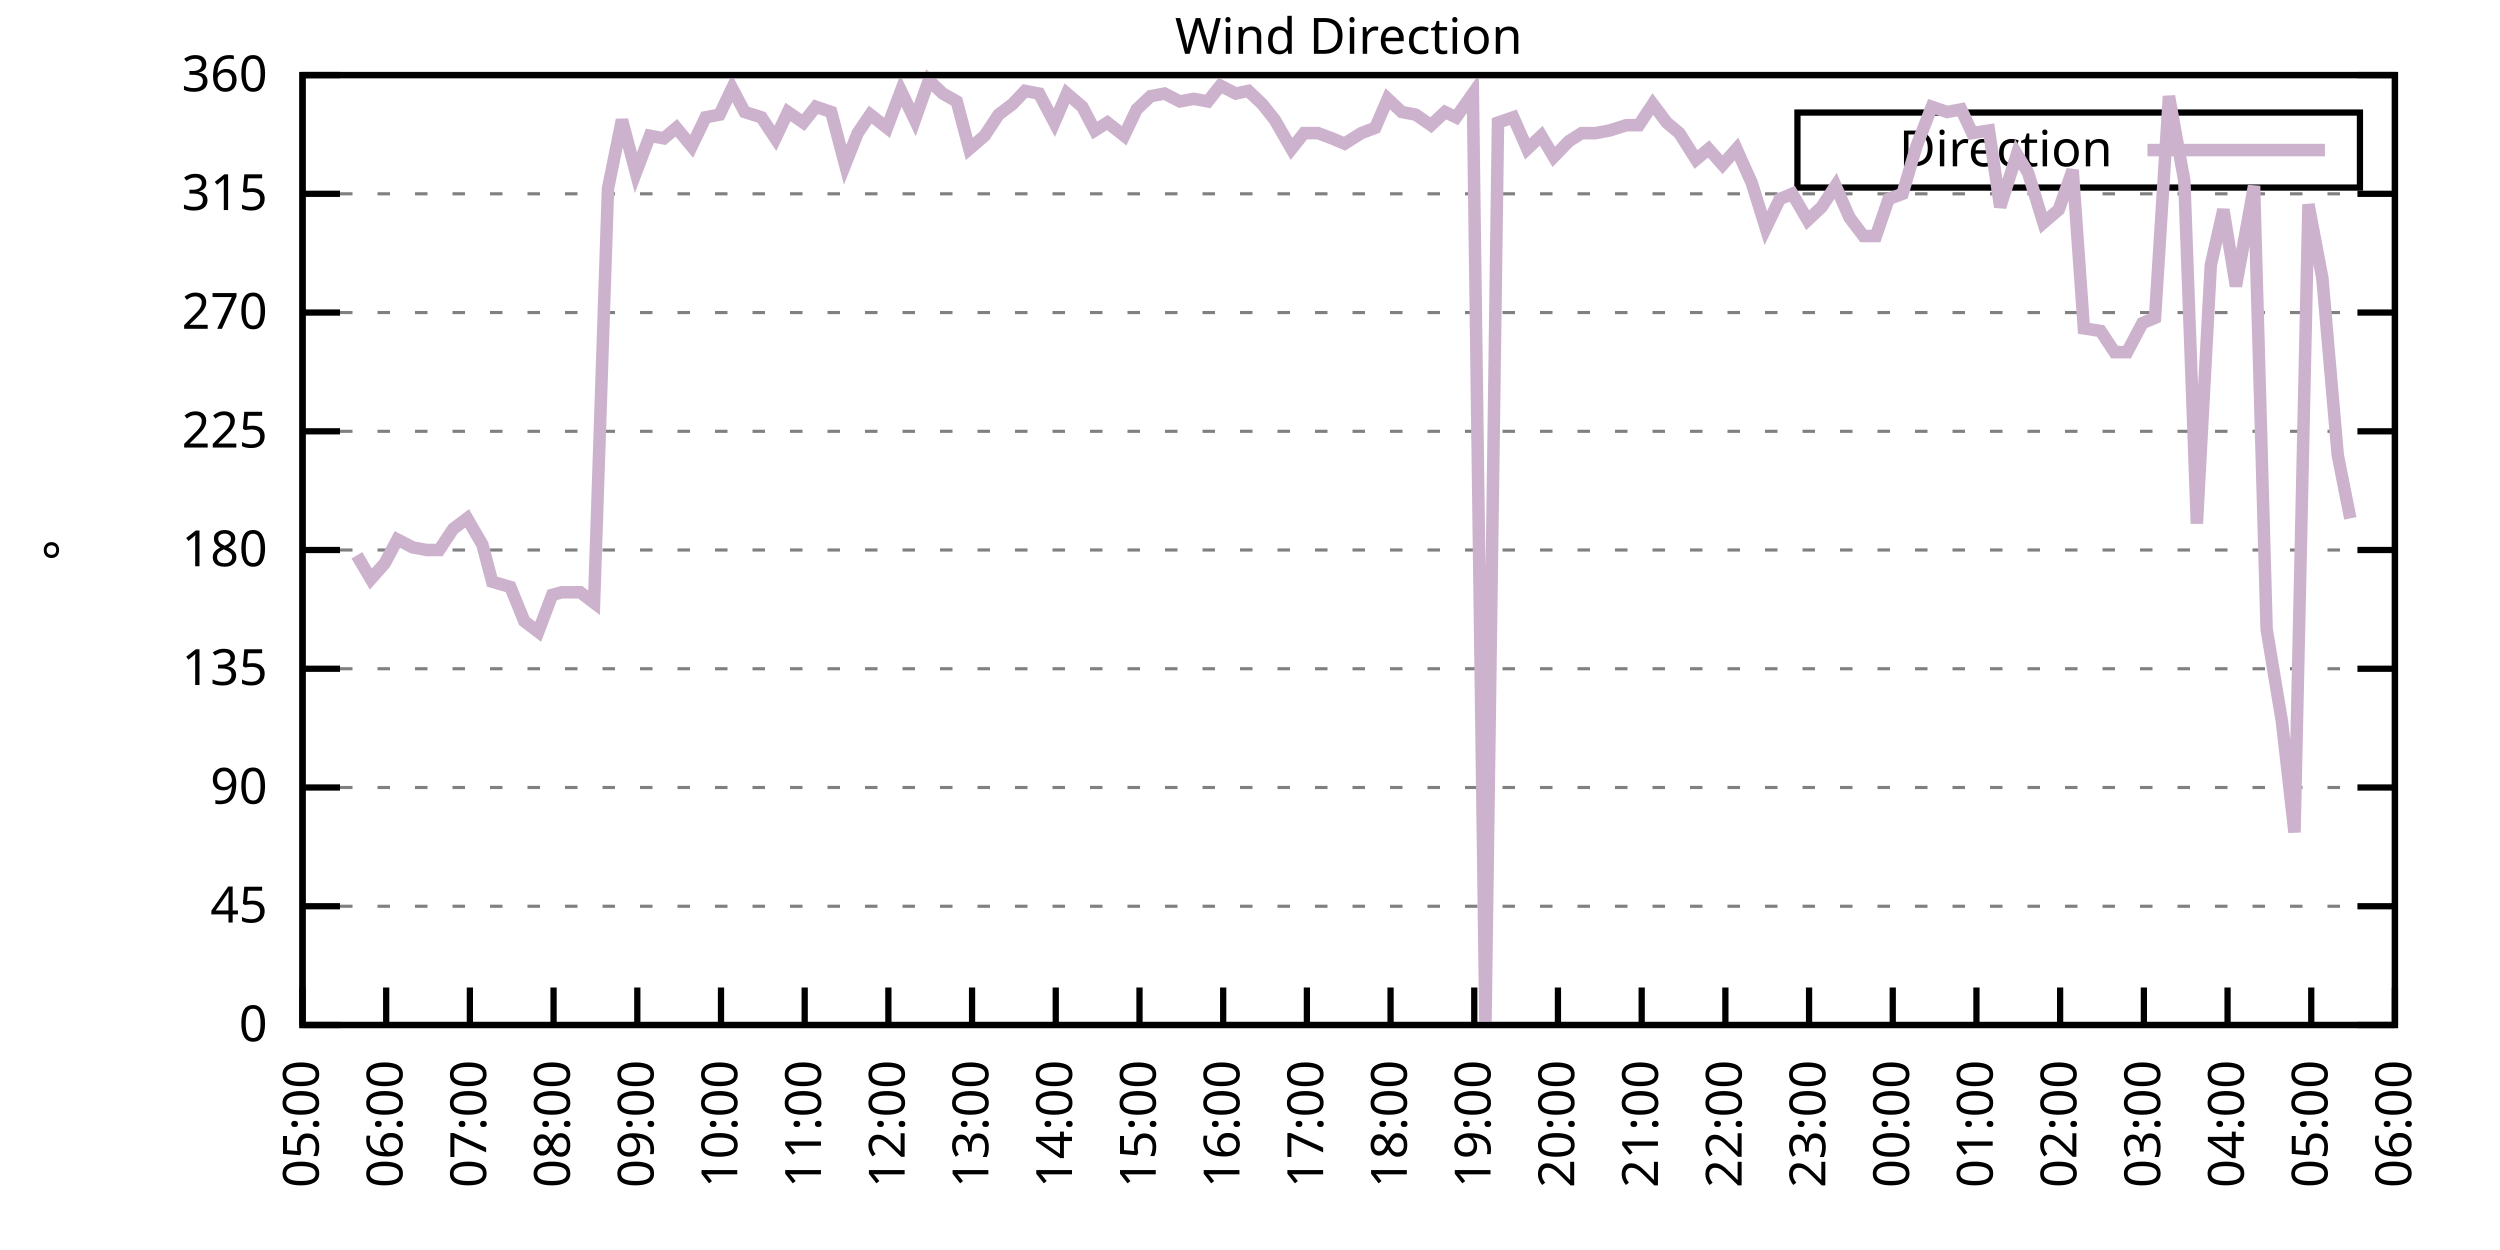
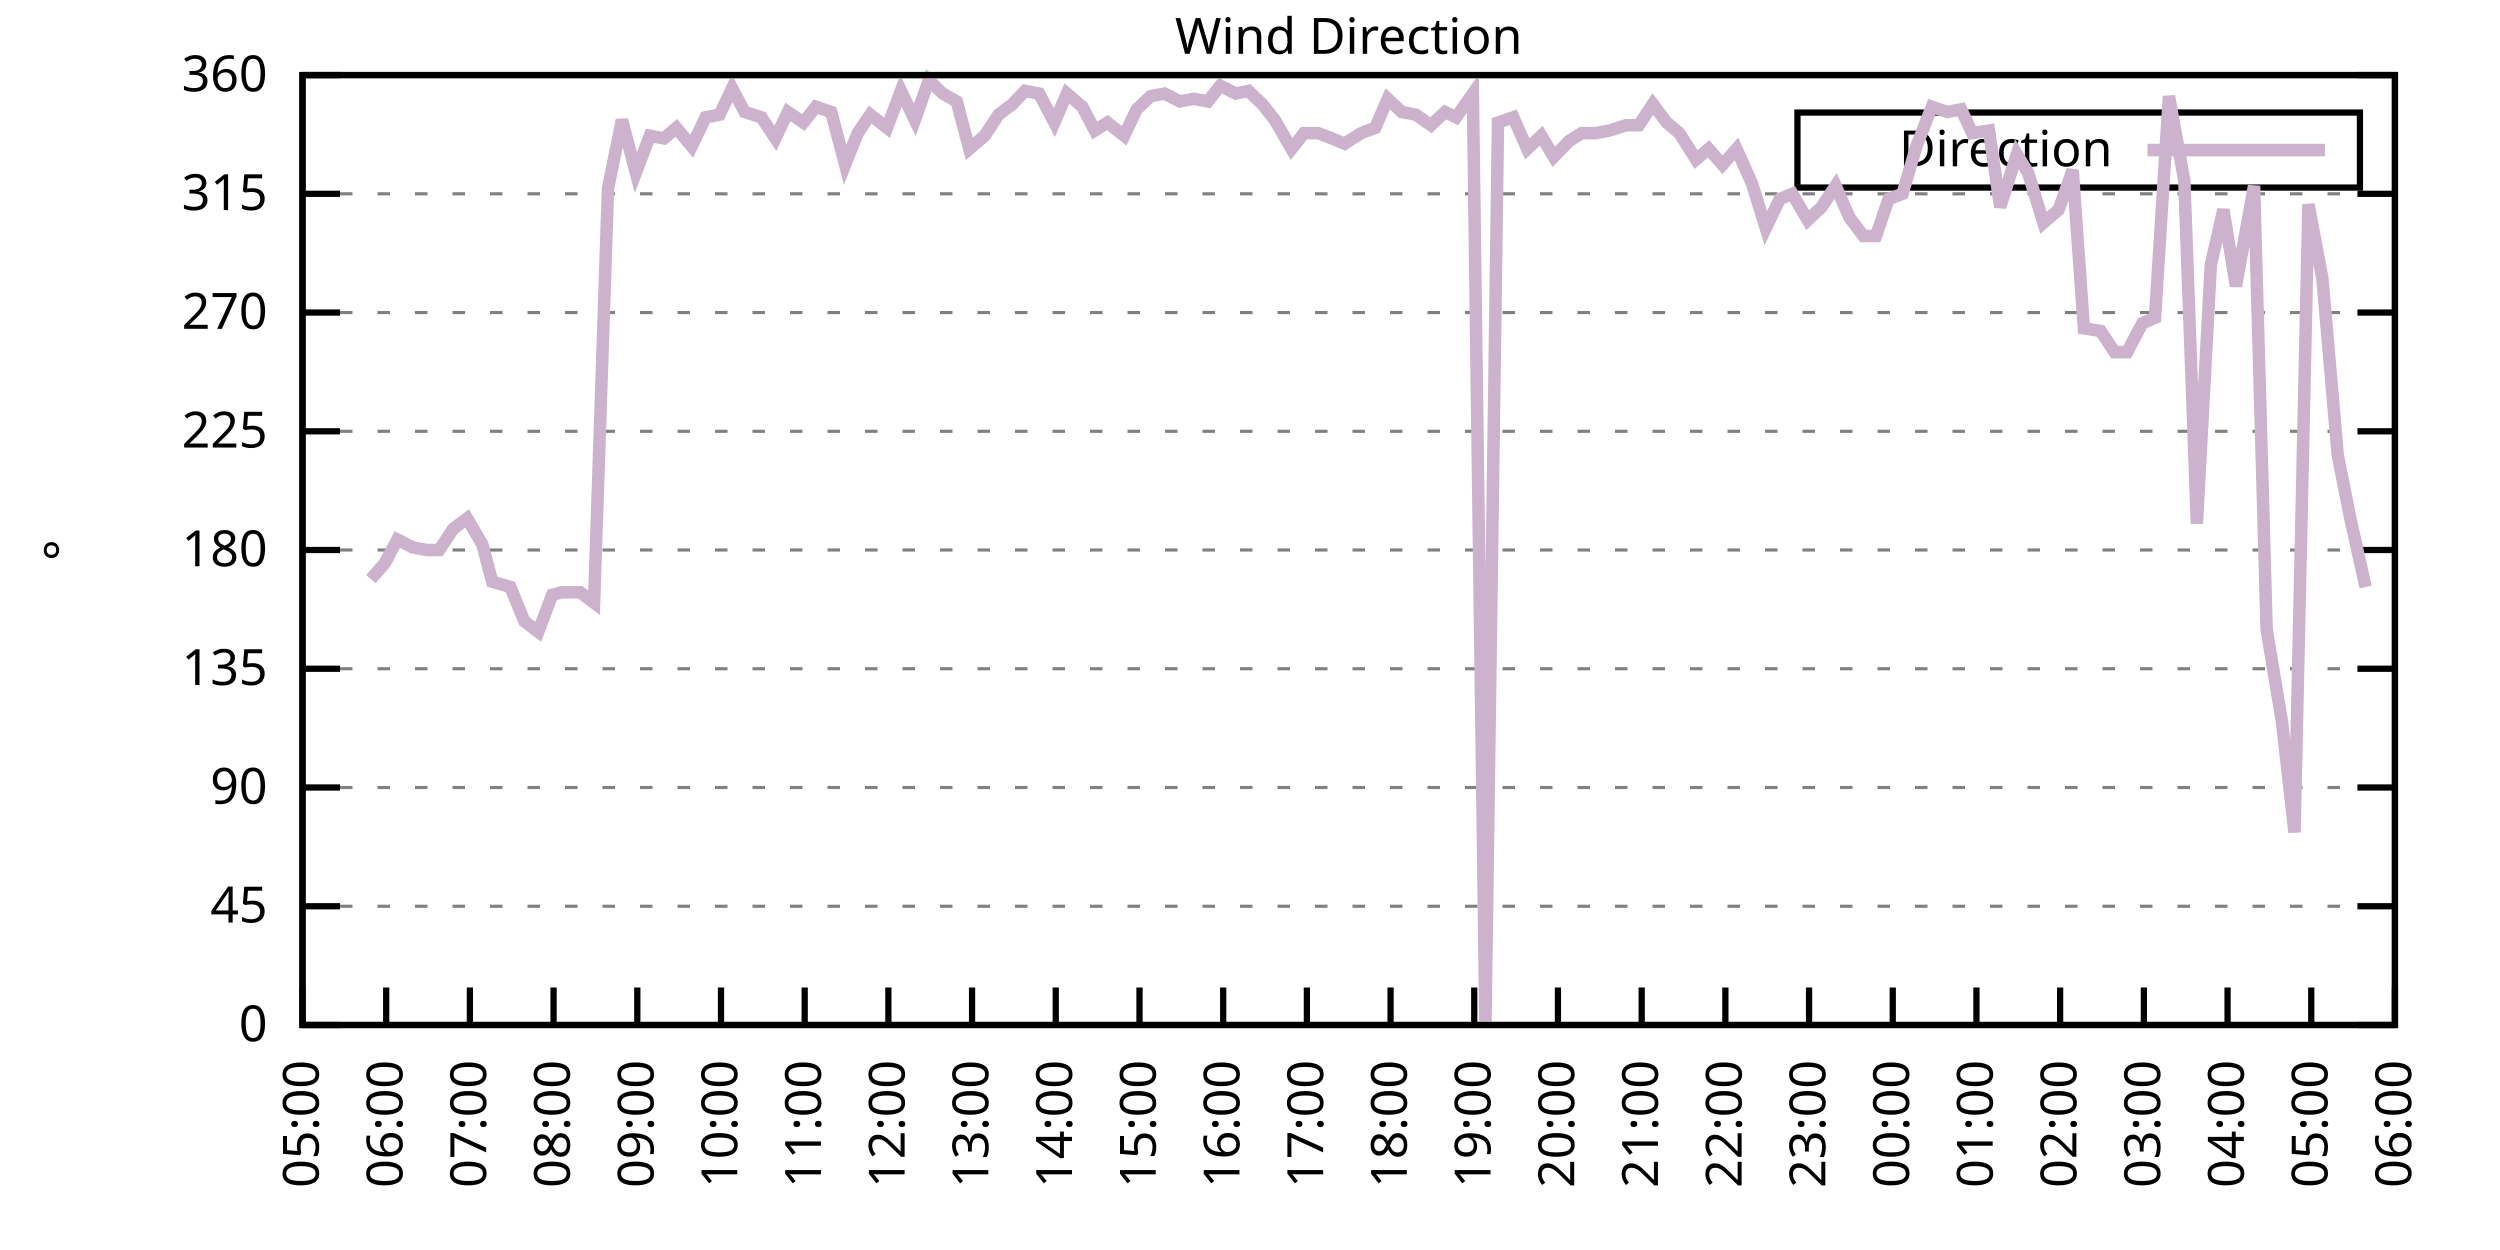
<svg xmlns="http://www.w3.org/2000/svg" xmlns:xlink="http://www.w3.org/1999/xlink" width="400" height="200" viewBox="0 0 400 200">
  <g id="gnuplot_canvas">
    <rect x="0" y="0" width="400" height="200" fill="none" />
    <defs>
      <circle id="gpDot" r="0.5" stroke-width="0.5" stroke="currentColor" />
      <path id="gpPt0" stroke-width="0.333" stroke="currentColor" d="M-1,0 h2 M0,-1 v2" />
      <path id="gpPt1" stroke-width="0.333" stroke="currentColor" d="M-1,-1 L1,1 M1,-1 L-1,1" />
      <path id="gpPt2" stroke-width="0.333" stroke="currentColor" d="M-1,0 L1,0 M0,-1 L0,1 M-1,-1 L1,1 M-1,1 L1,-1" />
      <rect id="gpPt3" stroke-width="0.333" stroke="currentColor" x="-1" y="-1" width="2" height="2" />
      <rect id="gpPt4" stroke-width="0.333" stroke="currentColor" fill="currentColor" x="-1" y="-1" width="2" height="2" />
      <circle id="gpPt5" stroke-width="0.333" stroke="currentColor" cx="0" cy="0" r="1" />
      <use xlink:href="#gpPt5" id="gpPt6" fill="currentColor" stroke="none" />
      <path id="gpPt7" stroke-width="0.333" stroke="currentColor" d="M0,-1.33 L-1.33,0.67 L1.33,0.67 z" />
      <use xlink:href="#gpPt7" id="gpPt8" fill="currentColor" stroke="none" />
      <use xlink:href="#gpPt7" id="gpPt9" stroke="currentColor" transform="rotate(180)" />
      <use xlink:href="#gpPt9" id="gpPt10" fill="currentColor" stroke="none" />
      <use xlink:href="#gpPt3" id="gpPt11" stroke="currentColor" transform="rotate(45)" />
      <use xlink:href="#gpPt11" id="gpPt12" fill="currentColor" stroke="none" />
      <path id="gpPt13" stroke-width="0.333" stroke="currentColor" d="M0,1.330 L1.265,0.411 L0.782,-1.067 L-0.782,-1.076 L-1.265,0.411 z" />
      <use xlink:href="#gpPt13" id="gpPt14" fill="currentColor" stroke="none" />
      <filter id="textbox" filterUnits="objectBoundingBox" x="0" y="0" height="1" width="1">
        <feFlood flood-color="white" flood-opacity="1" result="bgnd" />
        <feComposite in="SourceGraphic" in2="bgnd" operator="atop" />
      </filter>
      <filter id="greybox" filterUnits="objectBoundingBox" x="0" y="0" height="1" width="1">
        <feFlood flood-color="lightgrey" flood-opacity="1" result="grey" />
        <feComposite in="SourceGraphic" in2="grey" operator="atop" />
      </filter>
    </defs>
    <g fill="none" color="white" stroke="currentColor" stroke-width="1.00" stroke-linecap="butt" stroke-linejoin="miter">
</g>
    <g fill="none" color="black" stroke="currentColor" stroke-width="1.00" stroke-linecap="butt" stroke-linejoin="miter">
      <g stroke="none" shape-rendering="crispEdges">
        <polygon fill="rgb(255, 255, 255)" points="48.40,164.00 383.18,164.00 383.18,12.02 48.40,12.02 " />
      </g>
    </g>
    <g fill="none" color="black" stroke="currentColor" stroke-width="1.00" stroke-linecap="butt" stroke-linejoin="miter">
</g>
    <g fill="none" color="black" stroke="black" stroke-width="0.50" stroke-linecap="butt" stroke-linejoin="miter">
</g>
    <g fill="none" color="gray" stroke="currentColor" stroke-width="0.50" stroke-linecap="butt" stroke-linejoin="miter">
      <path stroke="gray" stroke-dasharray="2,4" class="gridline" d="M48.40,164.00 L383.19,164.00  " />
    </g>
    <g fill="none" color="gray" stroke="gray" stroke-width="1.00" stroke-linecap="butt" stroke-linejoin="miter">
</g>
    <g fill="none" color="black" stroke="currentColor" stroke-width="1.00" stroke-linecap="butt" stroke-linejoin="miter">
      <path stroke="black" d="M48.40,164.00 L54.40,164.00 M383.19,164.00 L377.19,164.00  " />
      <g transform="translate(42.80,166.60)" stroke="none" fill="black" font-family="Sans" font-size="8.00" text-anchor="end">
        <text>
          <tspan font-family="Sans"> 0</tspan>
        </text>
      </g>
    </g>
    <g fill="none" color="black" stroke="currentColor" stroke-width="1.00" stroke-linecap="butt" stroke-linejoin="miter">
</g>
    <g fill="none" color="black" stroke="black" stroke-width="0.50" stroke-linecap="butt" stroke-linejoin="miter">
</g>
    <g fill="none" color="gray" stroke="currentColor" stroke-width="0.50" stroke-linecap="butt" stroke-linejoin="miter">
      <path stroke="gray" stroke-dasharray="2,4" class="gridline" d="M48.40,145.00 L383.19,145.00  " />
    </g>
    <g fill="none" color="gray" stroke="gray" stroke-width="1.00" stroke-linecap="butt" stroke-linejoin="miter">
</g>
    <g fill="none" color="black" stroke="currentColor" stroke-width="1.00" stroke-linecap="butt" stroke-linejoin="miter">
      <path stroke="black" d="M48.40,145.00 L54.40,145.00 M383.19,145.00 L377.19,145.00  " />
      <g transform="translate(42.80,147.60)" stroke="none" fill="black" font-family="Sans" font-size="8.00" text-anchor="end">
        <text>
          <tspan font-family="Sans"> 45</tspan>
        </text>
      </g>
    </g>
    <g fill="none" color="black" stroke="currentColor" stroke-width="1.00" stroke-linecap="butt" stroke-linejoin="miter">
</g>
    <g fill="none" color="black" stroke="black" stroke-width="0.50" stroke-linecap="butt" stroke-linejoin="miter">
</g>
    <g fill="none" color="gray" stroke="currentColor" stroke-width="0.50" stroke-linecap="butt" stroke-linejoin="miter">
      <path stroke="gray" stroke-dasharray="2,4" class="gridline" d="M48.40,126.00 L383.19,126.00  " />
    </g>
    <g fill="none" color="gray" stroke="gray" stroke-width="1.00" stroke-linecap="butt" stroke-linejoin="miter">
</g>
    <g fill="none" color="black" stroke="currentColor" stroke-width="1.00" stroke-linecap="butt" stroke-linejoin="miter">
      <path stroke="black" d="M48.40,126.00 L54.40,126.00 M383.19,126.00 L377.19,126.00  " />
      <g transform="translate(42.80,128.60)" stroke="none" fill="black" font-family="Sans" font-size="8.00" text-anchor="end">
        <text>
          <tspan font-family="Sans"> 90</tspan>
        </text>
      </g>
    </g>
    <g fill="none" color="black" stroke="currentColor" stroke-width="1.00" stroke-linecap="butt" stroke-linejoin="miter">
</g>
    <g fill="none" color="black" stroke="black" stroke-width="0.50" stroke-linecap="butt" stroke-linejoin="miter">
</g>
    <g fill="none" color="gray" stroke="currentColor" stroke-width="0.50" stroke-linecap="butt" stroke-linejoin="miter">
      <path stroke="gray" stroke-dasharray="2,4" class="gridline" d="M48.40,107.00 L383.19,107.00  " />
    </g>
    <g fill="none" color="gray" stroke="gray" stroke-width="1.00" stroke-linecap="butt" stroke-linejoin="miter">
</g>
    <g fill="none" color="black" stroke="currentColor" stroke-width="1.00" stroke-linecap="butt" stroke-linejoin="miter">
      <path stroke="black" d="M48.40,107.00 L54.40,107.00 M383.19,107.00 L377.19,107.00  " />
      <g transform="translate(42.80,109.60)" stroke="none" fill="black" font-family="Sans" font-size="8.00" text-anchor="end">
        <text>
          <tspan font-family="Sans"> 135</tspan>
        </text>
      </g>
    </g>
    <g fill="none" color="black" stroke="currentColor" stroke-width="1.00" stroke-linecap="butt" stroke-linejoin="miter">
</g>
    <g fill="none" color="black" stroke="black" stroke-width="0.50" stroke-linecap="butt" stroke-linejoin="miter">
</g>
    <g fill="none" color="gray" stroke="currentColor" stroke-width="0.50" stroke-linecap="butt" stroke-linejoin="miter">
      <path stroke="gray" stroke-dasharray="2,4" class="gridline" d="M48.40,88.00 L383.19,88.00  " />
    </g>
    <g fill="none" color="gray" stroke="gray" stroke-width="1.00" stroke-linecap="butt" stroke-linejoin="miter">
</g>
    <g fill="none" color="black" stroke="currentColor" stroke-width="1.00" stroke-linecap="butt" stroke-linejoin="miter">
      <path stroke="black" d="M48.40,88.00 L54.40,88.00 M383.19,88.00 L377.19,88.00  " />
      <g transform="translate(42.80,90.60)" stroke="none" fill="black" font-family="Sans" font-size="8.00" text-anchor="end">
        <text>
          <tspan font-family="Sans"> 180</tspan>
        </text>
      </g>
    </g>
    <g fill="none" color="black" stroke="currentColor" stroke-width="1.00" stroke-linecap="butt" stroke-linejoin="miter">
</g>
    <g fill="none" color="black" stroke="black" stroke-width="0.50" stroke-linecap="butt" stroke-linejoin="miter">
</g>
    <g fill="none" color="gray" stroke="currentColor" stroke-width="0.50" stroke-linecap="butt" stroke-linejoin="miter">
      <path stroke="gray" stroke-dasharray="2,4" class="gridline" d="M48.40,69.01 L383.19,69.01  " />
    </g>
    <g fill="none" color="gray" stroke="gray" stroke-width="1.00" stroke-linecap="butt" stroke-linejoin="miter">
</g>
    <g fill="none" color="black" stroke="currentColor" stroke-width="1.00" stroke-linecap="butt" stroke-linejoin="miter">
      <path stroke="black" d="M48.40,69.01 L54.40,69.01 M383.19,69.01 L377.19,69.01  " />
      <g transform="translate(42.80,71.61)" stroke="none" fill="black" font-family="Sans" font-size="8.00" text-anchor="end">
        <text>
          <tspan font-family="Sans"> 225</tspan>
        </text>
      </g>
    </g>
    <g fill="none" color="black" stroke="currentColor" stroke-width="1.00" stroke-linecap="butt" stroke-linejoin="miter">
</g>
    <g fill="none" color="black" stroke="black" stroke-width="0.50" stroke-linecap="butt" stroke-linejoin="miter">
</g>
    <g fill="none" color="gray" stroke="currentColor" stroke-width="0.50" stroke-linecap="butt" stroke-linejoin="miter">
      <path stroke="gray" stroke-dasharray="2,4" class="gridline" d="M48.40,50.01 L383.19,50.01  " />
    </g>
    <g fill="none" color="gray" stroke="gray" stroke-width="1.00" stroke-linecap="butt" stroke-linejoin="miter">
</g>
    <g fill="none" color="black" stroke="currentColor" stroke-width="1.00" stroke-linecap="butt" stroke-linejoin="miter">
      <path stroke="black" d="M48.40,50.01 L54.40,50.01 M383.19,50.01 L377.19,50.01  " />
      <g transform="translate(42.80,52.61)" stroke="none" fill="black" font-family="Sans" font-size="8.00" text-anchor="end">
        <text>
          <tspan font-family="Sans"> 270</tspan>
        </text>
      </g>
    </g>
    <g fill="none" color="black" stroke="currentColor" stroke-width="1.00" stroke-linecap="butt" stroke-linejoin="miter">
</g>
    <g fill="none" color="black" stroke="black" stroke-width="0.50" stroke-linecap="butt" stroke-linejoin="miter">
</g>
    <g fill="none" color="gray" stroke="currentColor" stroke-width="0.50" stroke-linecap="butt" stroke-linejoin="miter">
      <path stroke="gray" stroke-dasharray="2,4" class="gridline" d="M48.40,31.01 L383.19,31.01  " />
    </g>
    <g fill="none" color="gray" stroke="gray" stroke-width="1.00" stroke-linecap="butt" stroke-linejoin="miter">
</g>
    <g fill="none" color="black" stroke="currentColor" stroke-width="1.00" stroke-linecap="butt" stroke-linejoin="miter">
      <path stroke="black" d="M48.40,31.01 L54.40,31.01 M383.19,31.01 L377.19,31.01  " />
      <g transform="translate(42.80,33.61)" stroke="none" fill="black" font-family="Sans" font-size="8.00" text-anchor="end">
        <text>
          <tspan font-family="Sans"> 315</tspan>
        </text>
      </g>
    </g>
    <g fill="none" color="black" stroke="currentColor" stroke-width="1.00" stroke-linecap="butt" stroke-linejoin="miter">
</g>
    <g fill="none" color="black" stroke="black" stroke-width="0.50" stroke-linecap="butt" stroke-linejoin="miter">
</g>
    <g fill="none" color="gray" stroke="currentColor" stroke-width="0.50" stroke-linecap="butt" stroke-linejoin="miter">
      <path stroke="gray" stroke-dasharray="2,4" class="gridline" d="M48.40,12.01 L383.19,12.01  " />
    </g>
    <g fill="none" color="gray" stroke="gray" stroke-width="1.00" stroke-linecap="butt" stroke-linejoin="miter">
</g>
    <g fill="none" color="black" stroke="currentColor" stroke-width="1.00" stroke-linecap="butt" stroke-linejoin="miter">
      <path stroke="black" d="M48.40,12.01 L54.40,12.01 M383.19,12.01 L377.19,12.01  " />
      <g transform="translate(42.80,14.61)" stroke="none" fill="black" font-family="Sans" font-size="8.00" text-anchor="end">
        <text>
          <tspan font-family="Sans"> 360</tspan>
        </text>
      </g>
    </g>
    <g fill="none" color="black" stroke="currentColor" stroke-width="1.00" stroke-linecap="butt" stroke-linejoin="miter">
      <path stroke="black" d="M48.40,164.00 L48.40,158.00  " />
      <g transform="translate(51.00,169.60) rotate(270.00)" stroke="none" fill="black" font-family="Sans" font-size="8.00" text-anchor="end">
        <text>
          <tspan font-family="Sans">05:00</tspan>
        </text>
      </g>
    </g>
    <g fill="none" color="black" stroke="currentColor" stroke-width="1.00" stroke-linecap="butt" stroke-linejoin="miter">
      <path stroke="black" d="M61.79,164.00 L61.79,158.00  " />
      <g transform="translate(64.39,169.60) rotate(270.00)" stroke="none" fill="black" font-family="Sans" font-size="8.00" text-anchor="end">
        <text>
          <tspan font-family="Sans">06:00</tspan>
        </text>
      </g>
    </g>
    <g fill="none" color="black" stroke="currentColor" stroke-width="1.00" stroke-linecap="butt" stroke-linejoin="miter">
      <path stroke="black" d="M75.18,164.00 L75.18,158.00  " />
      <g transform="translate(77.78,169.60) rotate(270.00)" stroke="none" fill="black" font-family="Sans" font-size="8.00" text-anchor="end">
        <text>
          <tspan font-family="Sans">07:00</tspan>
        </text>
      </g>
    </g>
    <g fill="none" color="black" stroke="currentColor" stroke-width="1.00" stroke-linecap="butt" stroke-linejoin="miter">
      <path stroke="black" d="M88.57,164.00 L88.57,158.00  " />
      <g transform="translate(91.17,169.60) rotate(270.00)" stroke="none" fill="black" font-family="Sans" font-size="8.00" text-anchor="end">
        <text>
          <tspan font-family="Sans">08:00</tspan>
        </text>
      </g>
    </g>
    <g fill="none" color="black" stroke="currentColor" stroke-width="1.00" stroke-linecap="butt" stroke-linejoin="miter">
      <path stroke="black" d="M101.97,164.00 L101.97,158.00  " />
      <g transform="translate(104.57,169.60) rotate(270.00)" stroke="none" fill="black" font-family="Sans" font-size="8.00" text-anchor="end">
        <text>
          <tspan font-family="Sans">09:00</tspan>
        </text>
      </g>
    </g>
    <g fill="none" color="black" stroke="currentColor" stroke-width="1.00" stroke-linecap="butt" stroke-linejoin="miter">
      <path stroke="black" d="M115.36,164.00 L115.36,158.00  " />
      <g transform="translate(117.96,169.60) rotate(270.00)" stroke="none" fill="black" font-family="Sans" font-size="8.00" text-anchor="end">
        <text>
          <tspan font-family="Sans">10:00</tspan>
        </text>
      </g>
    </g>
    <g fill="none" color="black" stroke="currentColor" stroke-width="1.00" stroke-linecap="butt" stroke-linejoin="miter">
      <path stroke="black" d="M128.75,164.00 L128.75,158.00  " />
      <g transform="translate(131.35,169.60) rotate(270.00)" stroke="none" fill="black" font-family="Sans" font-size="8.00" text-anchor="end">
        <text>
          <tspan font-family="Sans">11:00</tspan>
        </text>
      </g>
    </g>
    <g fill="none" color="black" stroke="currentColor" stroke-width="1.00" stroke-linecap="butt" stroke-linejoin="miter">
      <path stroke="black" d="M142.14,164.00 L142.14,158.00  " />
      <g transform="translate(144.74,169.60) rotate(270.00)" stroke="none" fill="black" font-family="Sans" font-size="8.00" text-anchor="end">
        <text>
          <tspan font-family="Sans">12:00</tspan>
        </text>
      </g>
    </g>
    <g fill="none" color="black" stroke="currentColor" stroke-width="1.00" stroke-linecap="butt" stroke-linejoin="miter">
      <path stroke="black" d="M155.53,164.00 L155.53,158.00  " />
      <g transform="translate(158.13,169.60) rotate(270.00)" stroke="none" fill="black" font-family="Sans" font-size="8.00" text-anchor="end">
        <text>
          <tspan font-family="Sans">13:00</tspan>
        </text>
      </g>
    </g>
    <g fill="none" color="black" stroke="currentColor" stroke-width="1.00" stroke-linecap="butt" stroke-linejoin="miter">
      <path stroke="black" d="M168.92,164.00 L168.92,158.00  " />
      <g transform="translate(171.52,169.60) rotate(270.00)" stroke="none" fill="black" font-family="Sans" font-size="8.00" text-anchor="end">
        <text>
          <tspan font-family="Sans">14:00</tspan>
        </text>
      </g>
    </g>
    <g fill="none" color="black" stroke="currentColor" stroke-width="1.00" stroke-linecap="butt" stroke-linejoin="miter">
      <path stroke="black" d="M182.32,164.00 L182.32,158.00  " />
      <g transform="translate(184.92,169.60) rotate(270.00)" stroke="none" fill="black" font-family="Sans" font-size="8.00" text-anchor="end">
        <text>
          <tspan font-family="Sans">15:00</tspan>
        </text>
      </g>
    </g>
    <g fill="none" color="black" stroke="currentColor" stroke-width="1.00" stroke-linecap="butt" stroke-linejoin="miter">
      <path stroke="black" d="M195.71,164.00 L195.71,158.00  " />
      <g transform="translate(198.31,169.60) rotate(270.00)" stroke="none" fill="black" font-family="Sans" font-size="8.00" text-anchor="end">
        <text>
          <tspan font-family="Sans">16:00</tspan>
        </text>
      </g>
    </g>
    <g fill="none" color="black" stroke="currentColor" stroke-width="1.00" stroke-linecap="butt" stroke-linejoin="miter">
      <path stroke="black" d="M209.10,164.00 L209.10,158.00  " />
      <g transform="translate(211.70,169.60) rotate(270.00)" stroke="none" fill="black" font-family="Sans" font-size="8.00" text-anchor="end">
        <text>
          <tspan font-family="Sans">17:00</tspan>
        </text>
      </g>
    </g>
    <g fill="none" color="black" stroke="currentColor" stroke-width="1.00" stroke-linecap="butt" stroke-linejoin="miter">
      <path stroke="black" d="M222.49,164.00 L222.49,158.00  " />
      <g transform="translate(225.09,169.60) rotate(270.00)" stroke="none" fill="black" font-family="Sans" font-size="8.00" text-anchor="end">
        <text>
          <tspan font-family="Sans">18:00</tspan>
        </text>
      </g>
    </g>
    <g fill="none" color="black" stroke="currentColor" stroke-width="1.00" stroke-linecap="butt" stroke-linejoin="miter">
      <path stroke="black" d="M235.88,164.00 L235.88,158.00  " />
      <g transform="translate(238.48,169.60) rotate(270.00)" stroke="none" fill="black" font-family="Sans" font-size="8.00" text-anchor="end">
        <text>
          <tspan font-family="Sans">19:00</tspan>
        </text>
      </g>
    </g>
    <g fill="none" color="black" stroke="currentColor" stroke-width="1.00" stroke-linecap="butt" stroke-linejoin="miter">
      <path stroke="black" d="M249.27,164.00 L249.27,158.00  " />
      <g transform="translate(251.87,169.60) rotate(270.00)" stroke="none" fill="black" font-family="Sans" font-size="8.00" text-anchor="end">
        <text>
          <tspan font-family="Sans">20:00</tspan>
        </text>
      </g>
    </g>
    <g fill="none" color="black" stroke="currentColor" stroke-width="1.00" stroke-linecap="butt" stroke-linejoin="miter">
      <path stroke="black" d="M262.67,164.00 L262.67,158.00  " />
      <g transform="translate(265.27,169.60) rotate(270.00)" stroke="none" fill="black" font-family="Sans" font-size="8.00" text-anchor="end">
        <text>
          <tspan font-family="Sans">21:00</tspan>
        </text>
      </g>
    </g>
    <g fill="none" color="black" stroke="currentColor" stroke-width="1.00" stroke-linecap="butt" stroke-linejoin="miter">
      <path stroke="black" d="M276.06,164.00 L276.06,158.00  " />
      <g transform="translate(278.66,169.60) rotate(270.00)" stroke="none" fill="black" font-family="Sans" font-size="8.00" text-anchor="end">
        <text>
          <tspan font-family="Sans">22:00</tspan>
        </text>
      </g>
    </g>
    <g fill="none" color="black" stroke="currentColor" stroke-width="1.00" stroke-linecap="butt" stroke-linejoin="miter">
      <path stroke="black" d="M289.45,164.00 L289.45,158.00  " />
      <g transform="translate(292.05,169.60) rotate(270.00)" stroke="none" fill="black" font-family="Sans" font-size="8.00" text-anchor="end">
        <text>
          <tspan font-family="Sans">23:00</tspan>
        </text>
      </g>
    </g>
    <g fill="none" color="black" stroke="currentColor" stroke-width="1.00" stroke-linecap="butt" stroke-linejoin="miter">
      <path stroke="black" d="M302.84,164.00 L302.84,158.00  " />
      <g transform="translate(305.44,169.60) rotate(270.00)" stroke="none" fill="black" font-family="Sans" font-size="8.00" text-anchor="end">
        <text>
          <tspan font-family="Sans">00:00</tspan>
        </text>
      </g>
    </g>
    <g fill="none" color="black" stroke="currentColor" stroke-width="1.00" stroke-linecap="butt" stroke-linejoin="miter">
      <path stroke="black" d="M316.23,164.00 L316.23,158.00  " />
      <g transform="translate(318.83,169.60) rotate(270.00)" stroke="none" fill="black" font-family="Sans" font-size="8.00" text-anchor="end">
        <text>
          <tspan font-family="Sans">01:00</tspan>
        </text>
      </g>
    </g>
    <g fill="none" color="black" stroke="currentColor" stroke-width="1.00" stroke-linecap="butt" stroke-linejoin="miter">
      <path stroke="black" d="M329.62,164.00 L329.62,158.00  " />
      <g transform="translate(332.22,169.60) rotate(270.00)" stroke="none" fill="black" font-family="Sans" font-size="8.00" text-anchor="end">
        <text>
          <tspan font-family="Sans">02:00</tspan>
        </text>
      </g>
    </g>
    <g fill="none" color="black" stroke="currentColor" stroke-width="1.00" stroke-linecap="butt" stroke-linejoin="miter">
      <path stroke="black" d="M343.02,164.00 L343.02,158.00  " />
      <g transform="translate(345.62,169.60) rotate(270.00)" stroke="none" fill="black" font-family="Sans" font-size="8.00" text-anchor="end">
        <text>
          <tspan font-family="Sans">03:00</tspan>
        </text>
      </g>
    </g>
    <g fill="none" color="black" stroke="currentColor" stroke-width="1.00" stroke-linecap="butt" stroke-linejoin="miter">
      <path stroke="black" d="M356.41,164.00 L356.41,158.00  " />
      <g transform="translate(359.01,169.60) rotate(270.00)" stroke="none" fill="black" font-family="Sans" font-size="8.00" text-anchor="end">
        <text>
          <tspan font-family="Sans">04:00</tspan>
        </text>
      </g>
    </g>
    <g fill="none" color="black" stroke="currentColor" stroke-width="1.00" stroke-linecap="butt" stroke-linejoin="miter">
      <path stroke="black" d="M369.80,164.00 L369.80,158.00  " />
      <g transform="translate(372.40,169.60) rotate(270.00)" stroke="none" fill="black" font-family="Sans" font-size="8.00" text-anchor="end">
        <text>
          <tspan font-family="Sans">05:00</tspan>
        </text>
      </g>
    </g>
    <g fill="none" color="black" stroke="currentColor" stroke-width="1.00" stroke-linecap="butt" stroke-linejoin="miter">
      <path stroke="black" d="M383.19,164.00 L383.19,158.00  " />
      <g transform="translate(385.79,169.60) rotate(270.00)" stroke="none" fill="black" font-family="Sans" font-size="8.00" text-anchor="end">
        <text>
          <tspan font-family="Sans">06:00</tspan>
        </text>
      </g>
    </g>
    <g fill="none" color="black" stroke="currentColor" stroke-width="1.00" stroke-linecap="butt" stroke-linejoin="miter">
</g>
    <g fill="none" color="black" stroke="currentColor" stroke-width="1.00" stroke-linecap="butt" stroke-linejoin="miter">
      <path stroke="black" d="M48.40,12.01 L48.40,164.00 L383.19,164.00 L383.19,12.01 L48.40,12.01 Z  " />
    </g>
    <g fill="none" color="black" stroke="currentColor" stroke-width="1.00" stroke-linecap="butt" stroke-linejoin="miter">
</g>
    <g fill="none" color="black" stroke="currentColor" stroke-width="1.00" stroke-linecap="butt" stroke-linejoin="miter">
      <path stroke="black" d="M287.59,30.01 L287.59,18.01 L377.59,18.01 L377.59,30.01 L287.59,30.01 Z  " />
    </g>
    <g id="Wind_direction_plot_1">
      <g fill="none" color="white" stroke="black" stroke-width="2.00" stroke-linecap="butt" stroke-linejoin="miter">
</g>
      <g fill="none" color="black" stroke="currentColor" stroke-width="2.00" stroke-linecap="butt" stroke-linejoin="miter">
        <g transform="translate(337.99,26.61)" stroke="none" fill="black" font-family="Sans" font-size="8.00" text-anchor="end">
          <text>
            <tspan font-family="Sans">Direction</tspan>
          </text>
        </g>
      </g>
      <g fill="none" color="black" stroke="currentColor" stroke-width="2.00" stroke-linecap="butt" stroke-linejoin="miter">
-         <path stroke="rgb(204, 178, 204)" d="M343.59,24.01 L371.99,24.01 M57.10,88.85 L59.34,92.65 L61.57,90.12 L63.58,86.32 L66.03,87.58 L68.26,88.00   L70.27,88.00 L72.50,84.63 L74.74,82.94 L77.19,87.16 L78.75,93.07 L81.66,93.92 L83.89,99.40 L86.12,101.09   L88.35,95.18 L89.91,94.76 L92.82,94.76 L95.05,96.45 L97.28,30.16 L99.51,19.19 L101.74,27.63 L103.98,21.72   L106.21,22.14 L108.22,20.45 L110.67,23.41 L112.90,18.77 L115.13,18.34 L117.14,14.12 L119.15,17.92 L121.83,18.77   L124.06,22.14 L126.07,17.92 L128.53,19.61 L130.54,17.08 L132.99,17.92 L135.22,26.36 L137.23,21.30 L139.24,18.34   L141.92,20.45 L144.15,14.54 L146.38,19.19 L148.61,12.85 L150.85,14.97 L153.08,16.23 L155.09,23.83 L157.54,21.72   L159.77,18.34 L162.01,16.65 L164.01,14.54 L166.25,14.97 L168.70,19.61 L170.71,14.97 L173.17,17.08 L175.17,20.88   L177.18,19.61 L179.86,21.72 L181.87,17.50 L184.10,15.39 L186.33,14.97 L188.79,16.23 L191.02,15.81 L193.25,16.23   L195.26,13.70 L197.72,14.97 L199.73,14.54 L201.96,16.65 L203.97,19.19 L206.64,23.83 L208.65,21.30 L210.88,21.30   L213.12,22.14 L215.13,22.99 L217.80,21.30 L220.04,20.45 L222.04,15.81 L224.28,17.92 L226.51,18.34 L228.96,20.03   L231.20,17.92 L232.98,18.77 L235.66,14.97 L237.67,164.00 L239.68,19.61 L242.13,18.77 L244.36,23.83 L246.60,21.72   L248.60,25.10 L251.06,22.56 L253.07,21.30 L255.30,21.30 L257.53,20.88 L260.21,20.03 L262.22,20.03 L264.45,16.65   L266.68,19.61 L268.69,21.30 L271.37,25.52 L273.38,23.83 L275.61,26.36 L277.84,23.83 L280.30,29.32 L282.53,36.50   L284.76,31.85 L286.77,31.01 L289.23,35.23 L291.46,33.12 L293.69,29.74 L295.92,34.81 L298.15,37.76 L300.16,37.76   L302.17,31.85 L304.40,31.01 L306.63,23.41 L309.09,17.08 L311.54,17.92 L313.78,17.50 L315.56,21.30 L318.24,20.88   L320.03,33.12 L322.70,24.68 L324.49,27.63 L326.95,35.65 L329.40,33.54 L331.63,27.21 L333.42,52.54 L336.10,52.96   L338.33,56.34 L340.34,56.34 L342.79,51.70 L344.80,50.85 L347.03,15.39 L349.49,28.90 L351.50,83.78 L353.73,42.41   L355.74,33.54 L357.75,45.79 L360.65,29.74 L362.66,100.67 L365.11,115.45 L367.12,133.18 L369.35,32.70 L371.58,44.52   L374.04,72.81 L376.05,82.94  " />
+         <path stroke="rgb(204, 178, 204)" d="M343.59,24.01 L371.99,24.01 M59.34,92.65 L61.57,90.12 L63.58,86.32 L66.03,87.58 L68.26,88.00 L70.27,88.00   L72.50,84.63 L74.74,82.94 L77.19,87.16 L78.75,93.07 L81.66,93.92 L83.89,99.40 L86.12,101.09 L88.35,95.18   L89.91,94.76 L92.82,94.76 L95.05,96.45 L97.28,30.16 L99.51,19.19 L101.74,27.63 L103.98,21.72 L106.21,22.14   L108.22,20.45 L110.67,23.41 L112.90,18.77 L115.13,18.34 L117.14,14.12 L119.15,17.92 L121.83,18.77 L124.06,22.14   L126.07,17.92 L128.53,19.61 L130.54,17.08 L132.99,17.92 L135.22,26.36 L137.23,21.30 L139.24,18.34 L141.92,20.45   L144.15,14.54 L146.38,19.19 L148.61,12.85 L150.85,14.97 L153.08,16.23 L155.09,23.83 L157.54,21.72 L159.77,18.34   L162.01,16.65 L164.01,14.54 L166.25,14.97 L168.70,19.61 L170.71,14.97 L173.17,17.08 L175.17,20.88 L177.18,19.61   L179.86,21.72 L181.87,17.50 L184.10,15.39 L186.33,14.97 L188.79,16.23 L191.02,15.81 L193.25,16.23 L195.26,13.70   L197.72,14.97 L199.73,14.54 L201.96,16.65 L203.97,19.19 L206.64,23.83 L208.65,21.30 L210.88,21.30 L213.12,22.14   L215.13,22.99 L217.80,21.30 L220.04,20.45 L222.04,15.81 L224.28,17.92 L226.51,18.34 L228.96,20.03 L231.20,17.92   L232.98,18.77 L235.66,14.97 L237.67,164.00 L239.68,19.61 L242.13,18.77 L244.36,23.83 L246.60,21.72 L248.60,25.10   L251.06,22.56 L253.07,21.30 L255.30,21.30 L257.53,20.88 L260.21,20.03 L262.22,20.03 L264.45,16.65 L266.68,19.61   L268.69,21.30 L271.37,25.52 L273.38,23.83 L275.61,26.36 L277.84,23.83 L280.30,29.32 L282.53,36.50 L284.76,31.85   L286.77,31.01 L289.23,35.23 L291.46,33.12 L293.69,29.74 L295.92,34.81 L298.15,37.76 L300.16,37.76 L302.17,31.85   L304.40,31.01 L306.63,23.41 L309.09,17.08 L311.54,17.92 L313.78,17.50 L315.56,21.30 L318.24,20.88 L320.03,33.12   L322.70,24.68 L324.49,27.63 L326.95,35.65 L329.40,33.54 L331.63,27.21 L333.42,52.54 L336.10,52.96 L338.33,56.34   L340.34,56.34 L342.79,51.70 L344.80,50.85 L347.03,15.39 L349.49,28.90 L351.50,83.78 L353.73,42.41 L355.74,33.54   L357.75,45.79 L360.65,29.74 L362.66,100.67 L365.11,115.45 L367.12,133.18 L369.35,32.70 L371.58,44.52 L374.04,72.81   L376.05,82.94 L378.50,93.92  " />
      </g>
    </g>
    <g fill="none" color="black" stroke="currentColor" stroke-width="2.00" stroke-linecap="butt" stroke-linejoin="miter">
</g>
    <g fill="none" color="black" stroke="black" stroke-width="1.00" stroke-linecap="butt" stroke-linejoin="miter">
</g>
    <g fill="none" color="black" stroke="currentColor" stroke-width="1.00" stroke-linecap="butt" stroke-linejoin="miter">
      <path stroke="black" d="M48.40,12.01 L48.40,164.00 L383.19,164.00 L383.19,12.01 L48.40,12.01 Z  " />
      <g transform="translate(12.80,88.01) rotate(270.00)" stroke="none" fill="black" font-family="Sans" font-size="8.00" text-anchor="middle">
        <text>
          <tspan font-family="Sans">°</tspan>
        </text>
      </g>
    </g>
    <g fill="none" color="black" stroke="currentColor" stroke-width="1.00" stroke-linecap="butt" stroke-linejoin="miter">
</g>
    <g fill="none" color="black" stroke="currentColor" stroke-width="1.00" stroke-linecap="butt" stroke-linejoin="miter">
      <g transform="translate(215.79,8.61)" stroke="none" fill="black" font-family="Sans" font-size="8.00" text-anchor="middle">
        <text>
          <tspan font-family="Sans">Wind Direction</tspan>
        </text>
      </g>
    </g>
    <g fill="none" color="black" stroke="currentColor" stroke-width="1.00" stroke-linecap="butt" stroke-linejoin="miter">
</g>
  </g>
</svg>
